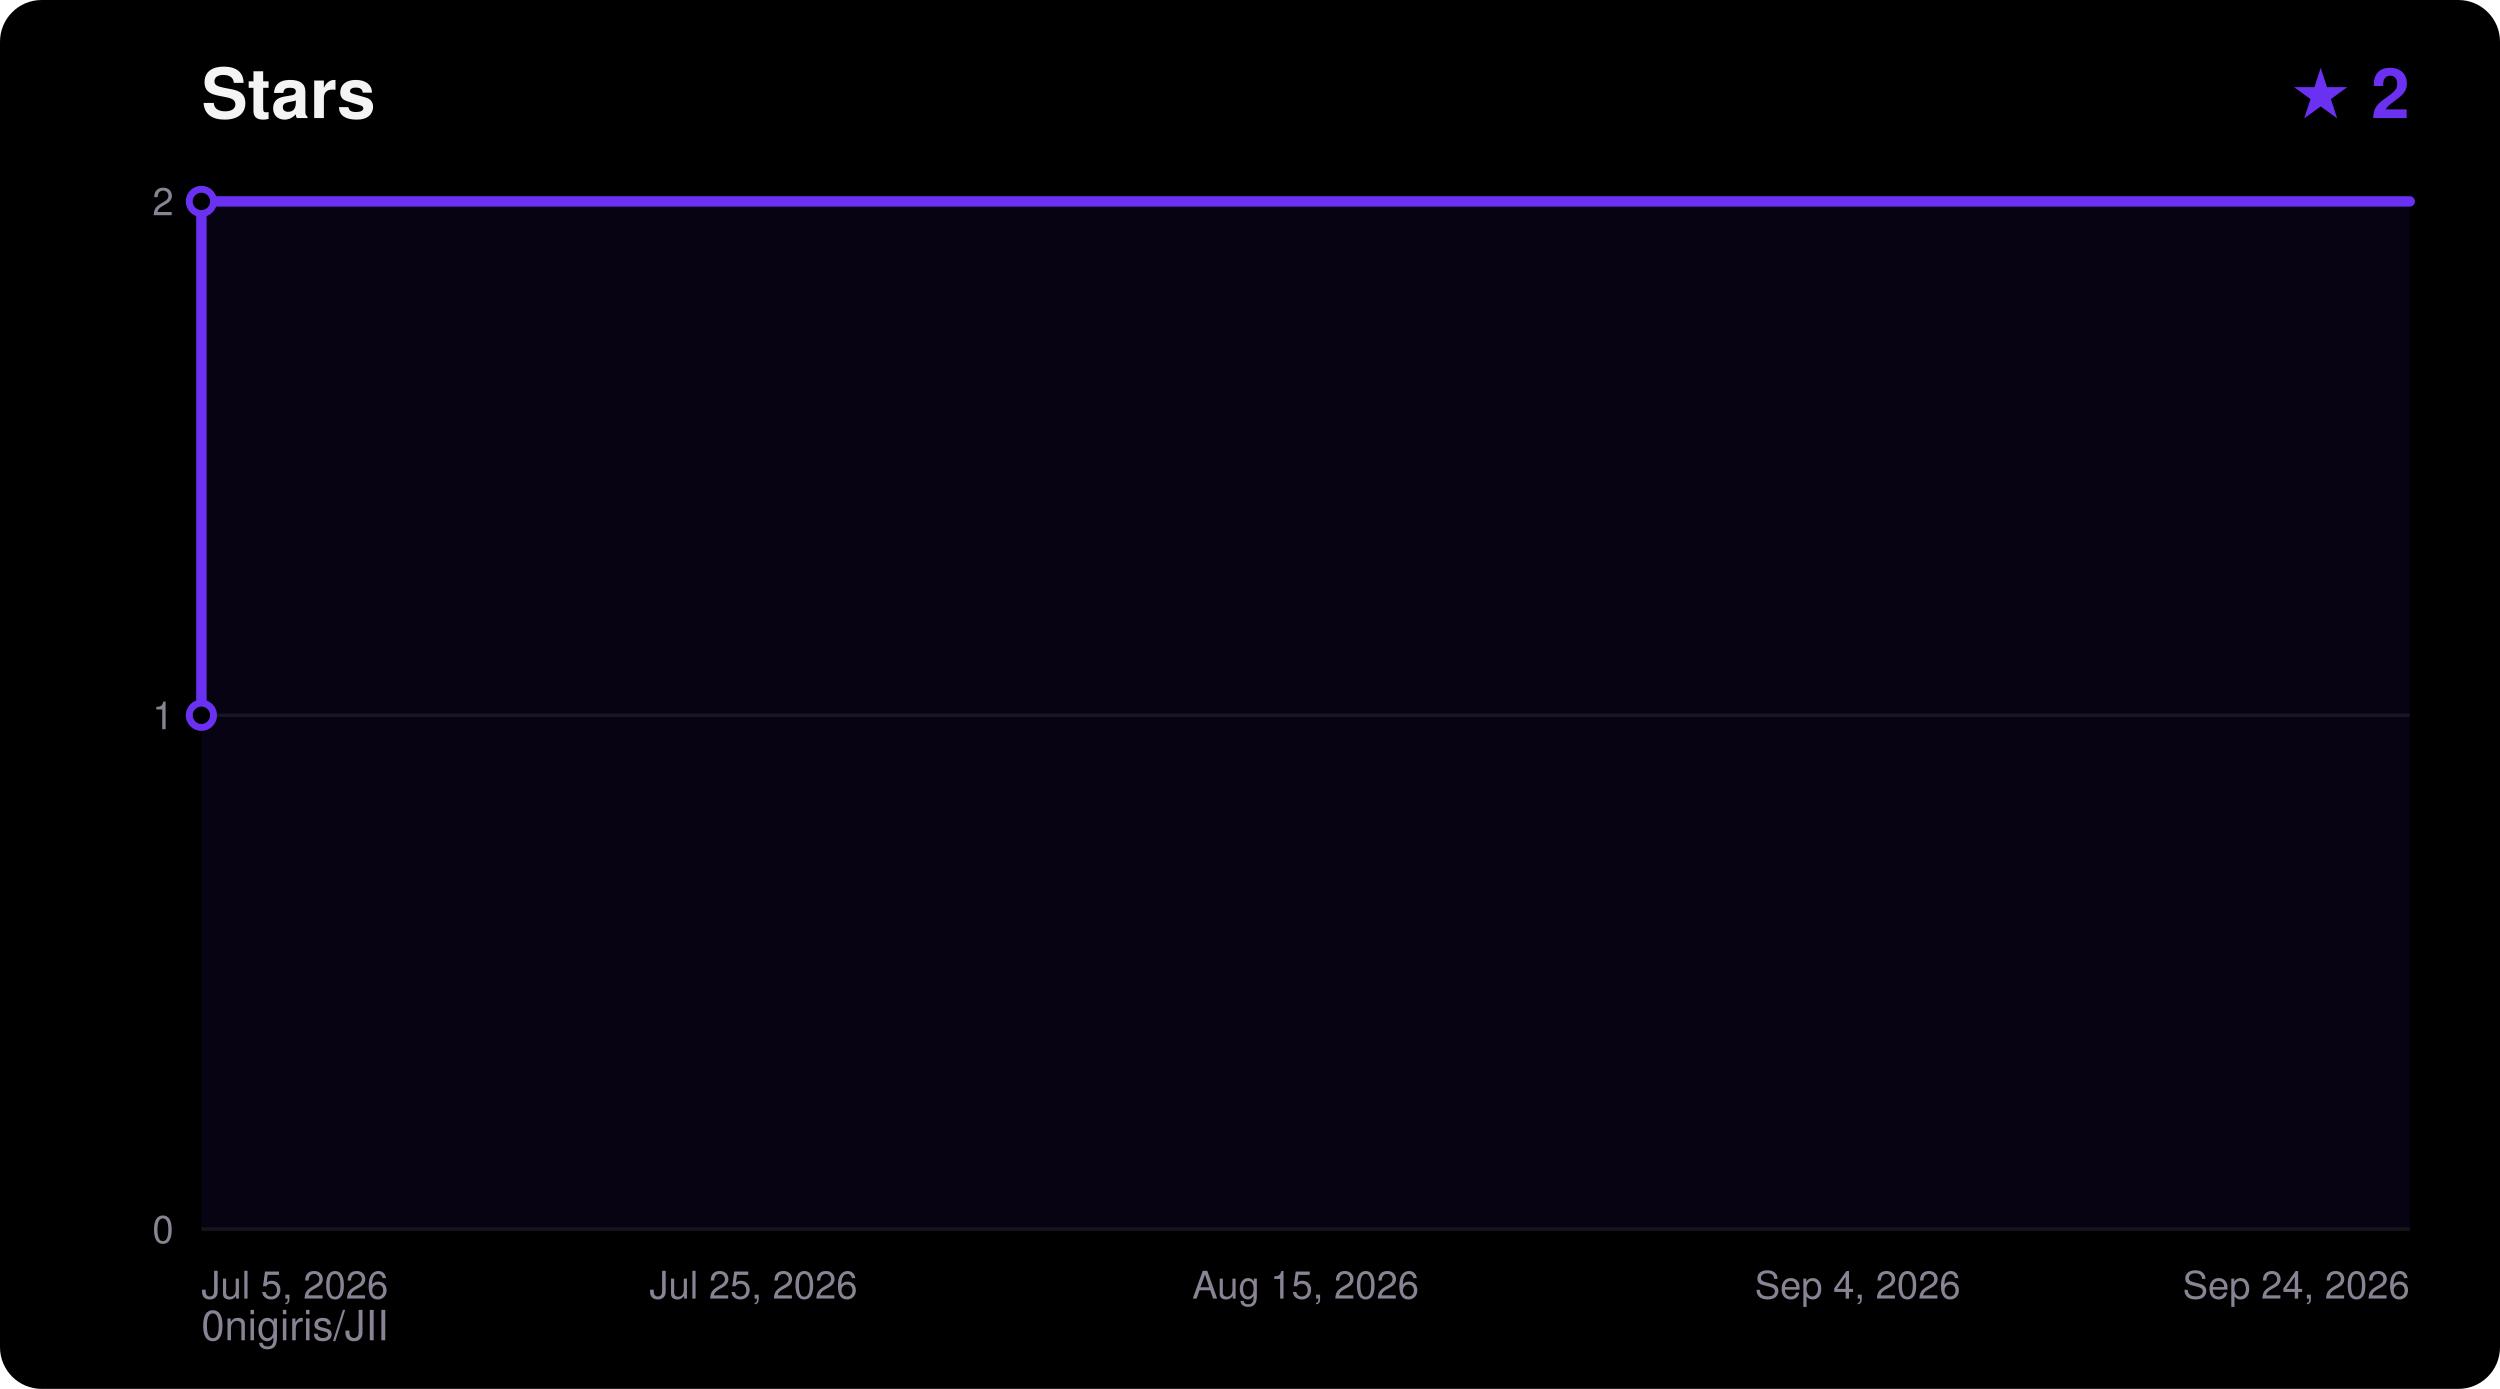
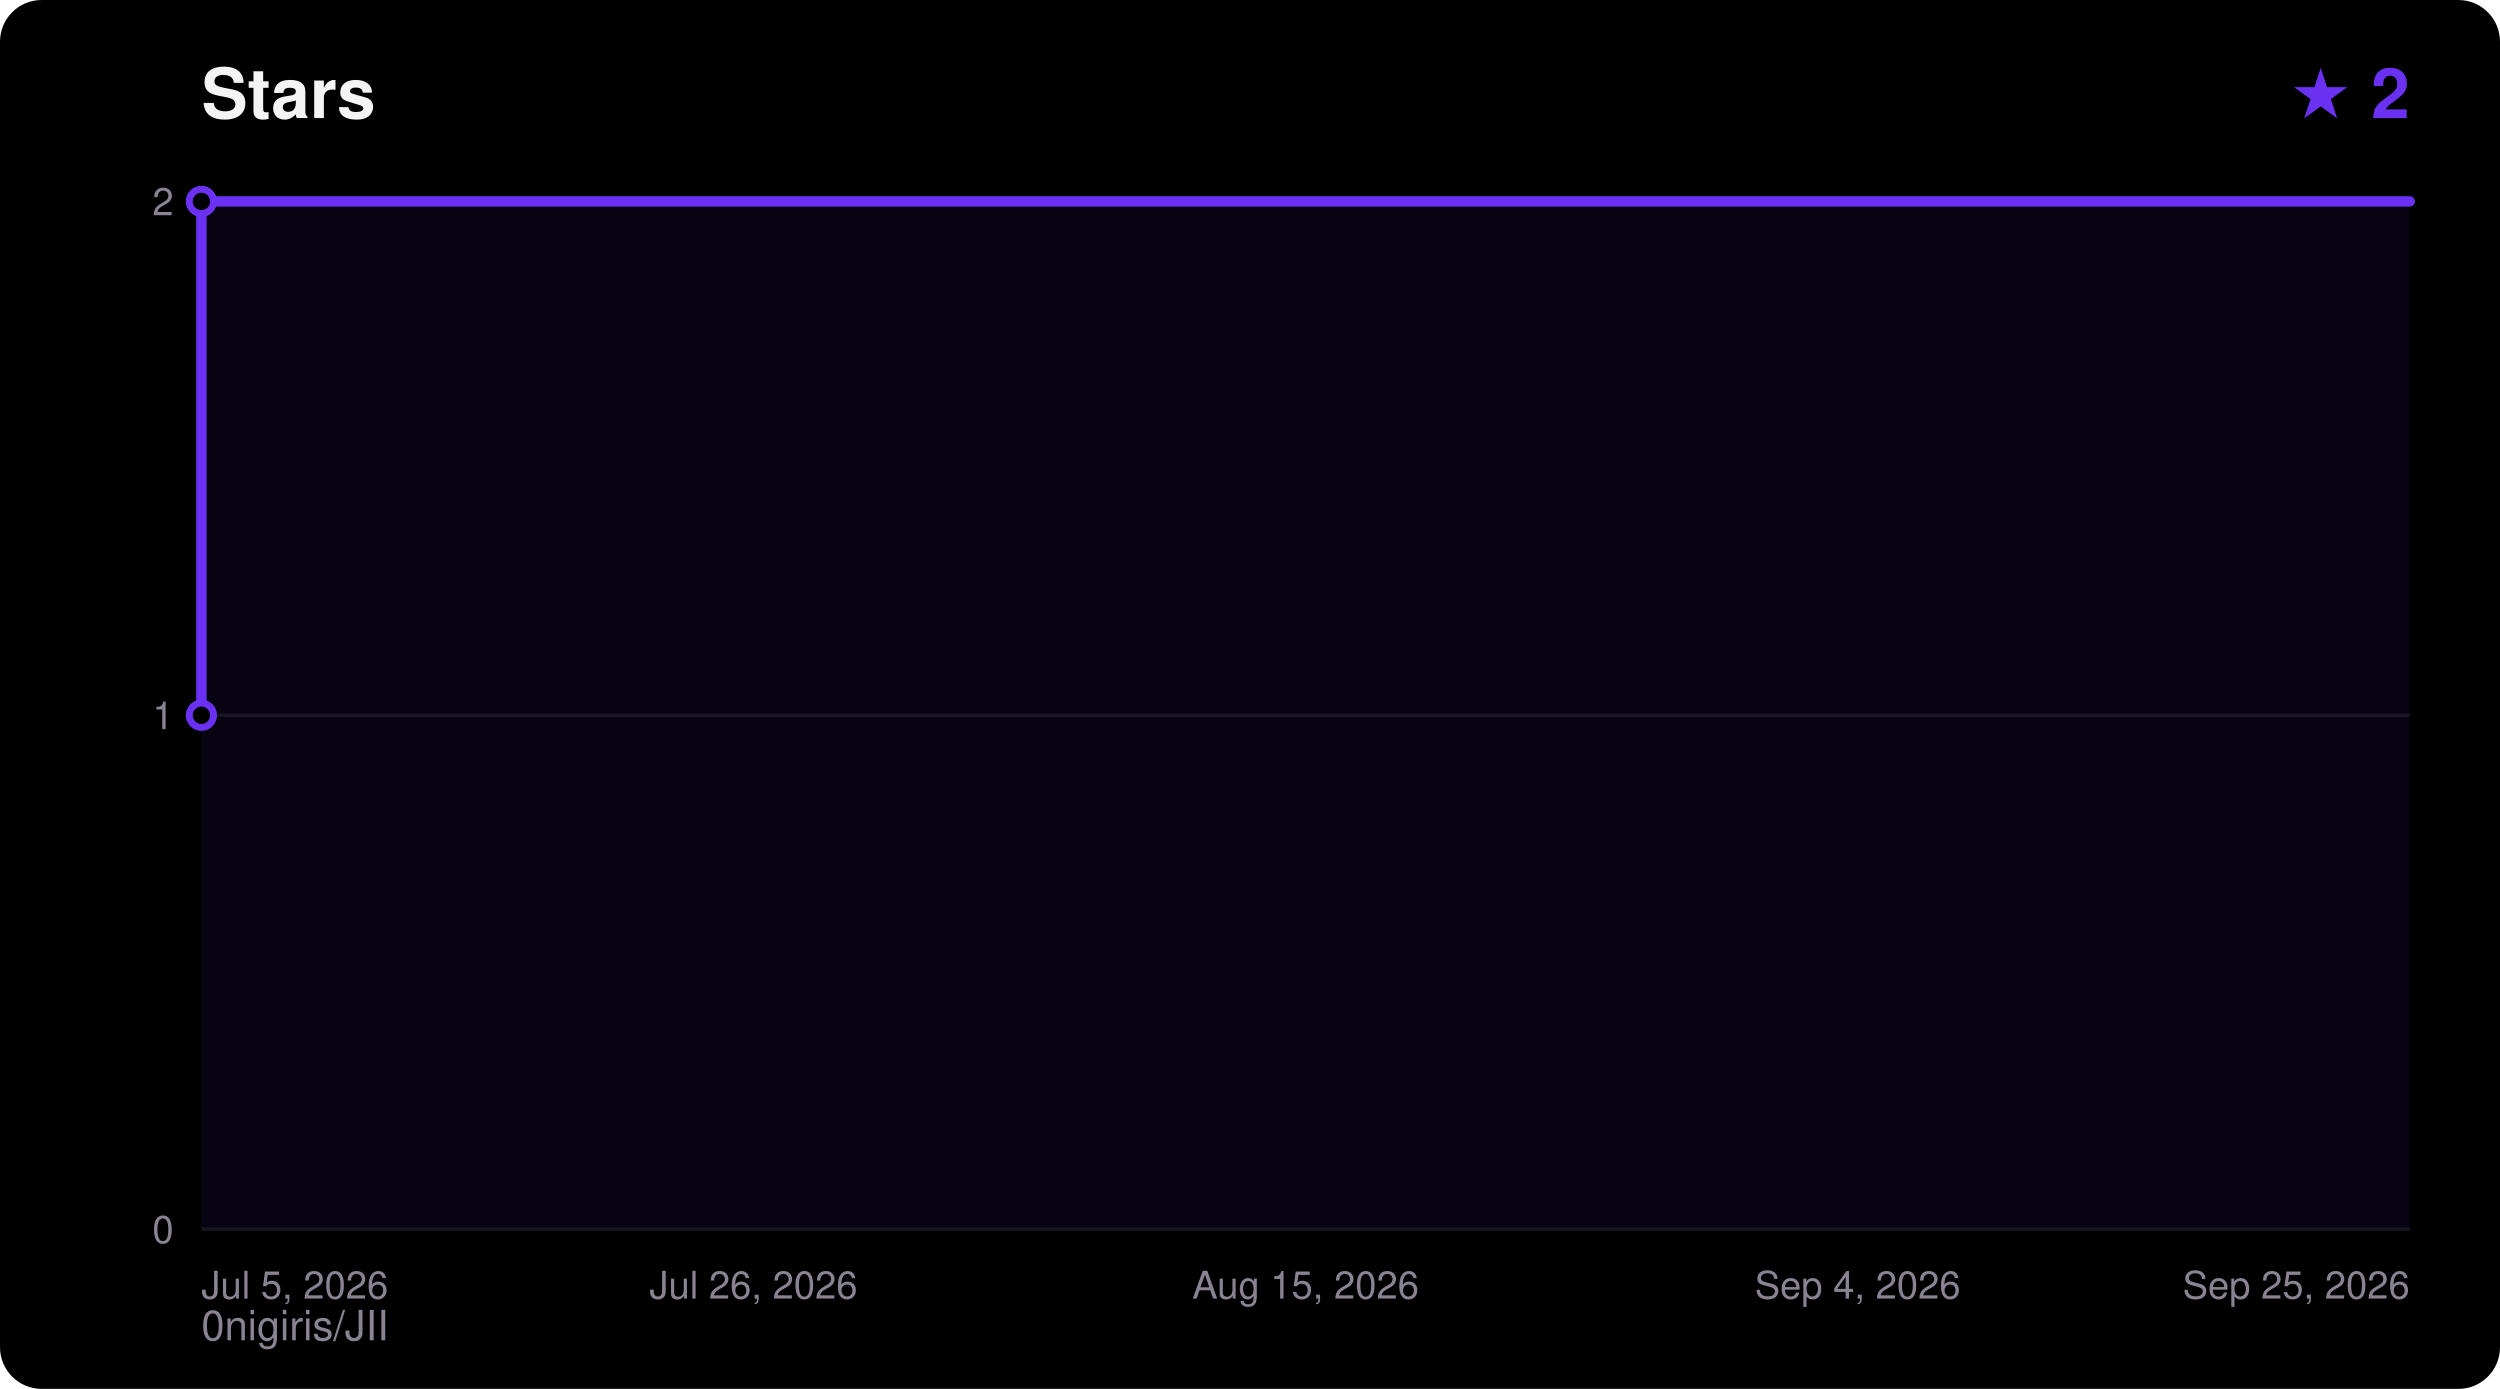
<svg xmlns="http://www.w3.org/2000/svg" width="720" height="400" viewBox="0 0 720 400" font-family="ui-sans-serif,Segoe UI,Helvetica,Arial,sans-serif">
  <rect width="720" height="400" rx="12" fill="#000000" />
  <text x="58" y="34" fill="#F5F4F5" font-size="20" font-weight="700">Stars</text>
  <text x="694" y="34" fill="#6A31F2" font-size="20" font-weight="700" text-anchor="end">★ 2</text>
  <text x="58" y="386" fill="#8A8394" font-size="12">0nigiris/JII</text>
  <line x1="58" y1="354.0" x2="694" y2="354.0" stroke="#FFFFFF14" stroke-width="1" />
  <text x="50" y="358.0" fill="#8A8394" font-size="11" text-anchor="end">0</text>
  <line x1="58" y1="206.0" x2="694" y2="206.0" stroke="#FFFFFF14" stroke-width="1" />
  <text x="50" y="210.0" fill="#8A8394" font-size="11" text-anchor="end">1</text>
  <line x1="58" y1="58.0" x2="694" y2="58.0" stroke="#FFFFFF14" stroke-width="1" />
  <text x="50" y="62.0" fill="#8A8394" font-size="11" text-anchor="end">2</text>
  <text x="58.0" y="374.0" fill="#8A8394" font-size="11" text-anchor="start">Jul 5, 2026</text>
-   <text x="217.0" y="374.0" fill="#8A8394" font-size="11" text-anchor="middle">Jul 25, 2026</text>
+   <text x="217.0" y="374.0" fill="#8A8394" font-size="11" text-anchor="middle">Jul 26, 2026</text>
  <text x="376.0" y="374.0" fill="#8A8394" font-size="11" text-anchor="middle">Aug 15, 2026</text>
  <text x="535.0" y="374.0" fill="#8A8394" font-size="11" text-anchor="middle">Sep 4, 2026</text>
-   <text x="694.0" y="374.0" fill="#8A8394" font-size="11" text-anchor="end">Sep 24, 2026</text>
+   <text x="694.0" y="374.0" fill="#8A8394" font-size="11" text-anchor="end">Sep 25, 2026</text>
  <polygon points="58.0,354.0 58.0,206.0 58.0,58.0 694.0,58.0 694.0,354.0" fill="#6A31F2" fill-opacity="0.08" />
  <polyline points="58.0,206.0 58.0,58.0 694.0,58.0" fill="none" stroke="#6A31F2" stroke-width="3" stroke-linejoin="round" stroke-linecap="round" />
  <circle cx="58.0" cy="206.0" r="3.5" fill="#000000" stroke="#6A31F2" stroke-width="2" />
  <circle cx="58.0" cy="58.0" r="3.5" fill="#000000" stroke="#6A31F2" stroke-width="2" />
</svg>
